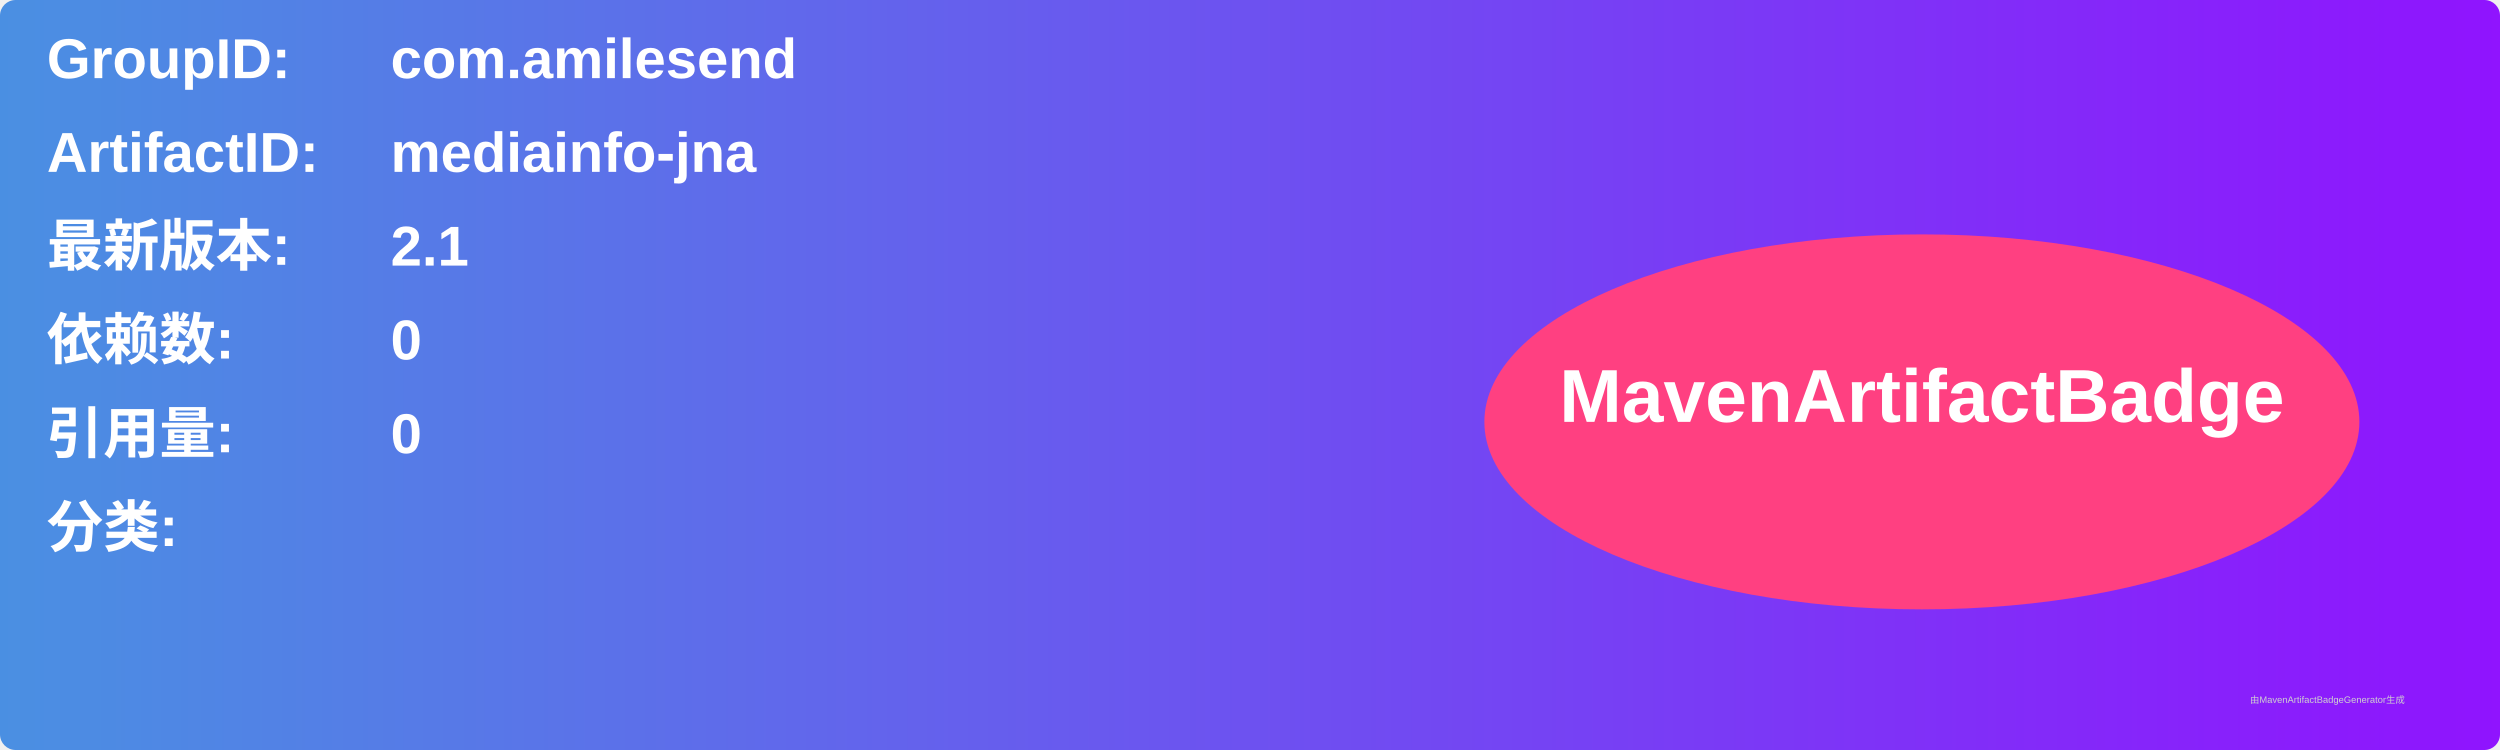
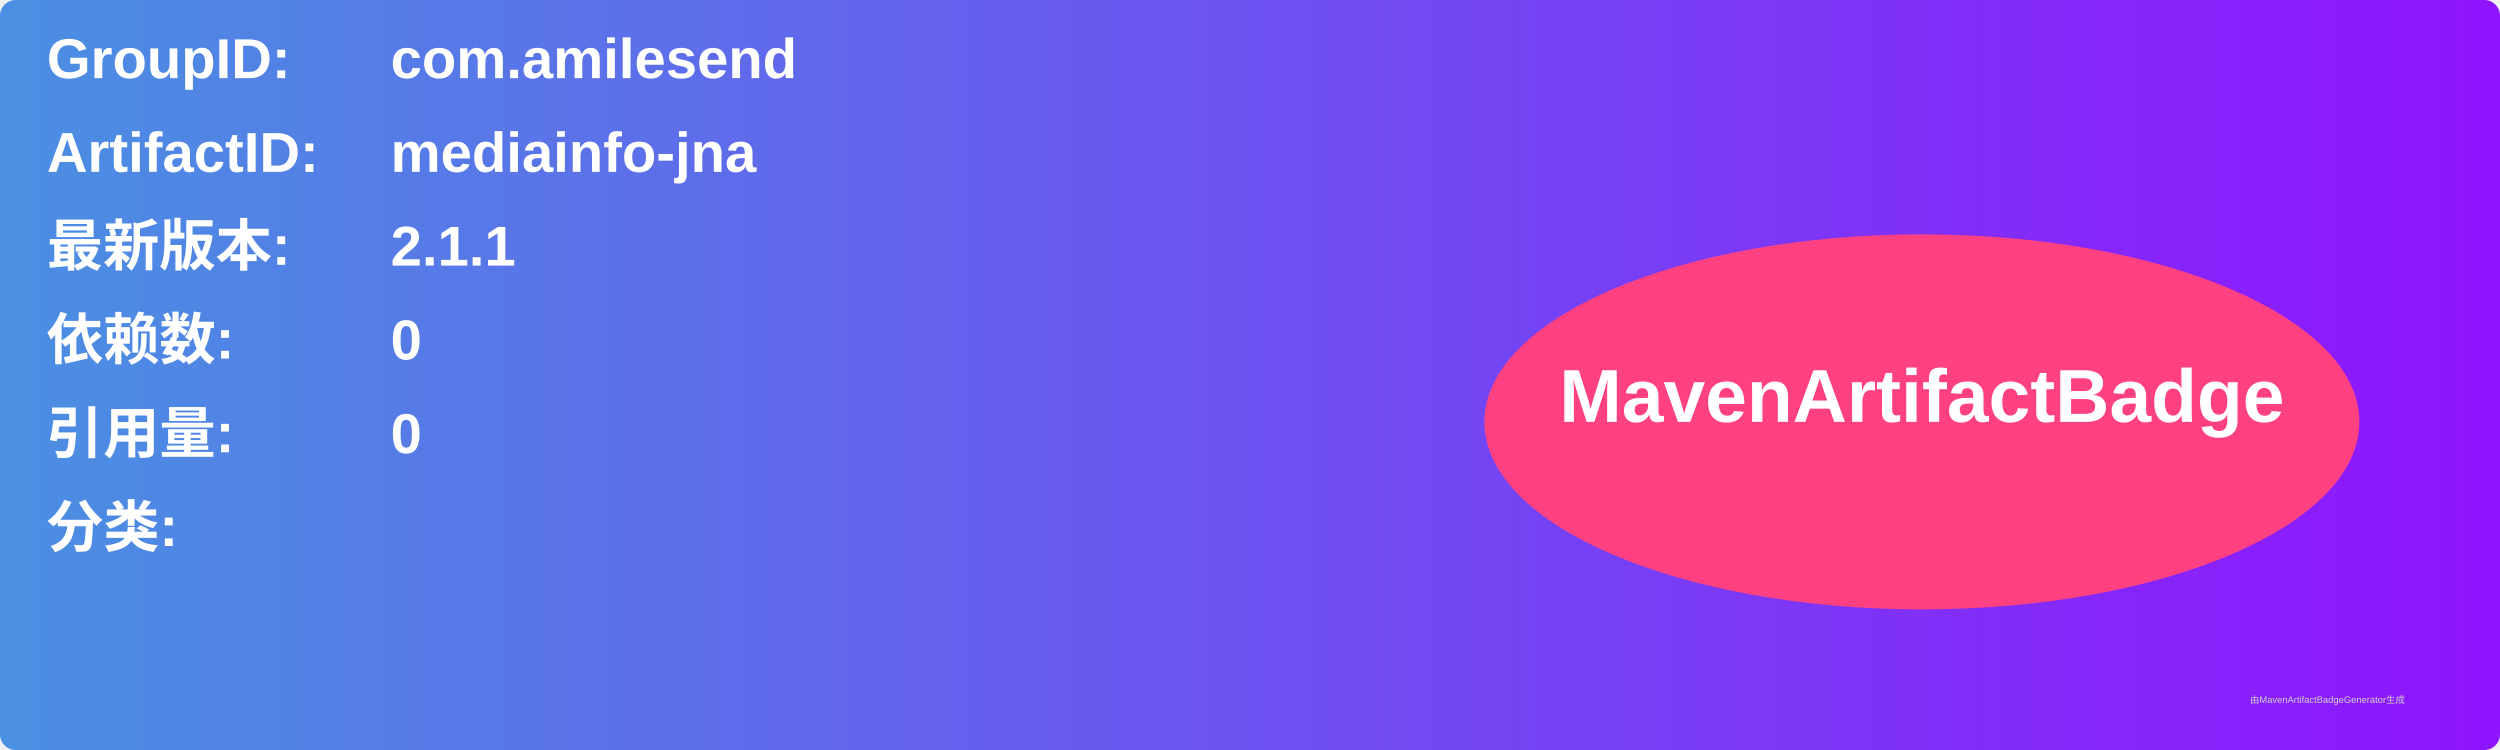
<svg xmlns="http://www.w3.org/2000/svg" width="800" height="240" viewBox="0 0 800 240">
  <linearGradient id="grad" x1="0%" y1="0%" x2="100%" y2="0%">
    <stop offset="0%" stop-color="#4a90e2" />
    <stop offset="100%" stop-color="#9013fe" />
  </linearGradient>
  <rect width="100%" height="100%" rx="5" ry="5" fill="url(#grad)" />
  <g transform="translate(15, 15)">
    <text x="0" y="10" font-family="Arial" font-size="18" fill="white" font-weight="bold" width="260">GroupID:</text>
    <text x="110" y="10" font-family="Arial" font-size="18" fill="white" font-weight="bold" width="460">com.amilesend</text>
    <text x="0" y="40" font-family="Arial" font-size="18" fill="white" font-weight="bold" width="260">ArtifactID:</text>
    <text x="110" y="40" font-family="Arial" font-size="18" fill="white" font-weight="bold" width="460">mediainfo-jna</text>
    <text x="0" y="70" font-family="Arial" font-size="18" fill="white" font-weight="bold">最新版本:</text>
    <text x="110" y="70" font-family="Arial" font-size="18" fill="white" font-weight="bold">
-       <tspan font-weight="bold">2.1</tspan>
+       <tspan font-weight="bold">2.1.1</tspan>
    </text>
    <text x="0" y="100" font-family="Arial" font-size="18" fill="white" font-weight="bold">依赖数: </text>
    <text x="110" y="100" font-family="Arial" font-size="18" fill="white">
      <tspan font-weight="bold">0</tspan>
    </text>
    <text x="0" y="130" font-family="Arial" font-size="18" fill="white" font-weight="bold">引用量: </text>
    <text x="110" y="130" font-family="Arial" font-size="18" fill="white">
      <tspan font-weight="bold">0</tspan>
    </text>
    <text x="0" y="160" font-family="Arial" font-size="18" fill="white" font-weight="bold">分类:</text>
    <text x="10" y="190" font-family="Arial" font-size="10" fill="white">
      <tspan font-weight="bold" />
    </text>
    <ellipse cx="600" cy="120" rx="140" ry="60" fill="#ff4081" />
    <text x="600" y="120" text-anchor="middle" font-family="Arial" font-size="24" fill="white" font-weight="bold">MavenArtifactBadge</text>
  </g>
  <text x="720" y="225" font-family="Arial" font-size="3" fill="#d0d0d0">由MavenArtifactBadgeGenerator生成</text>
</svg>
